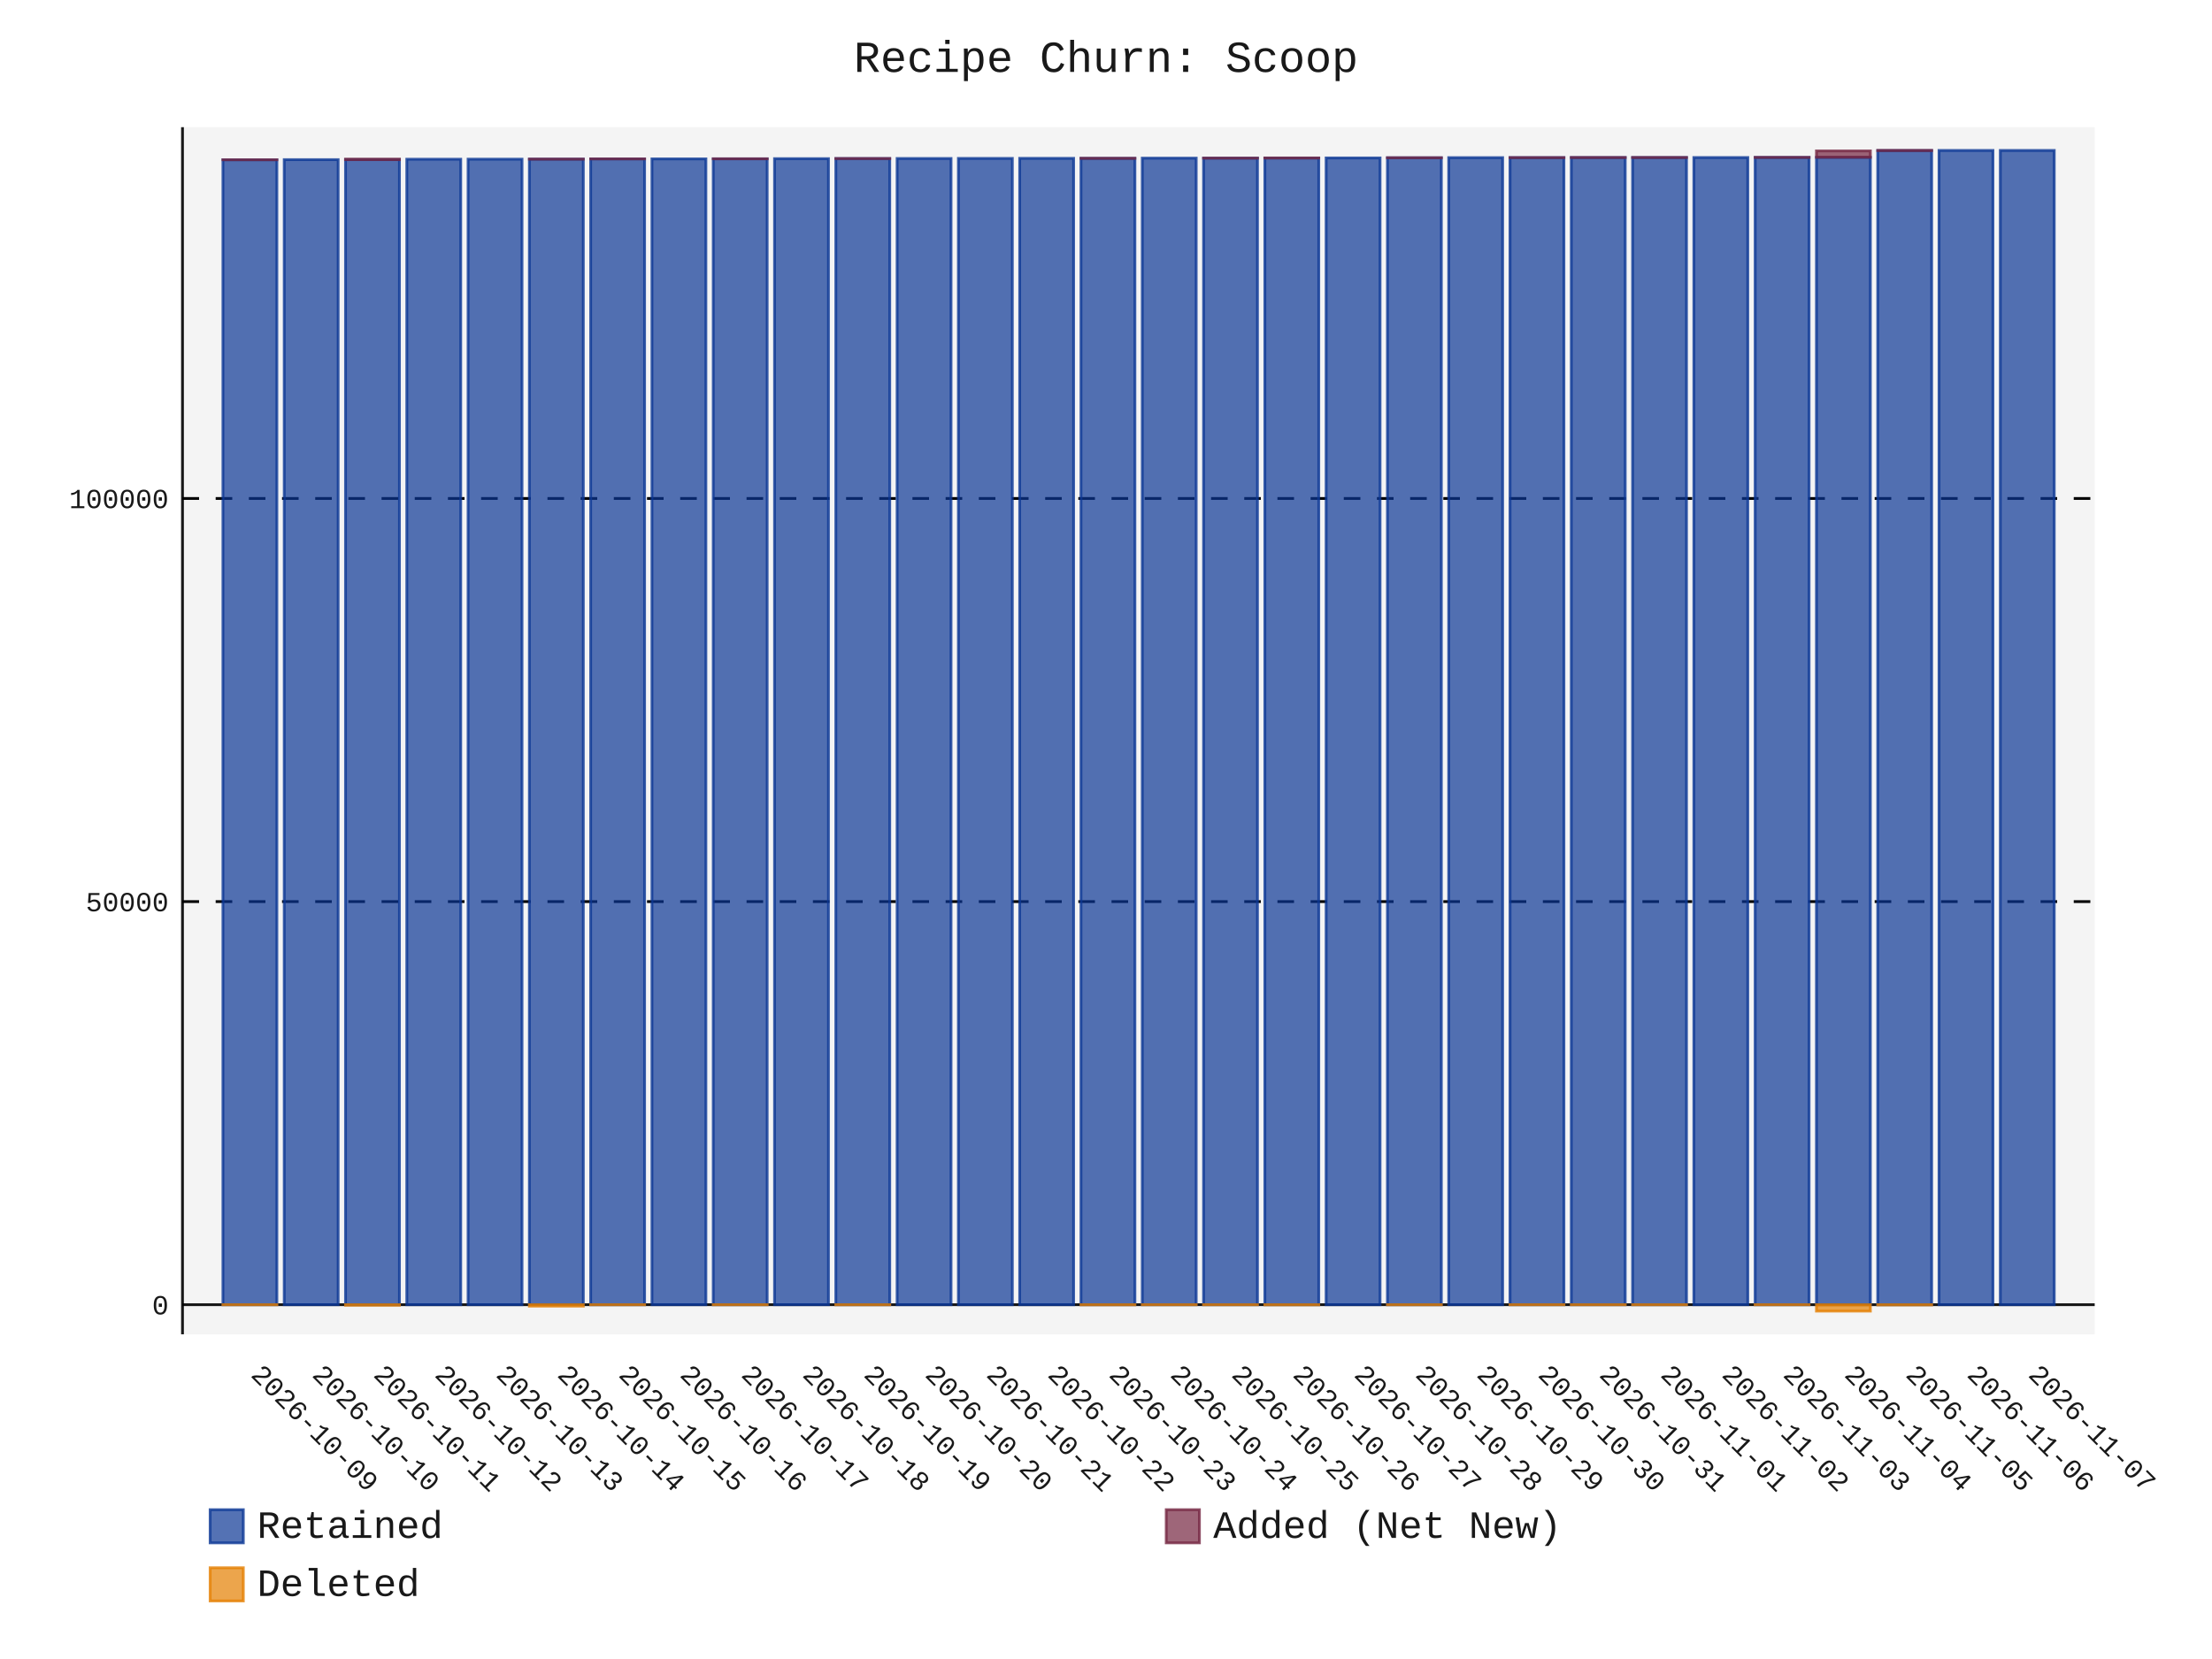
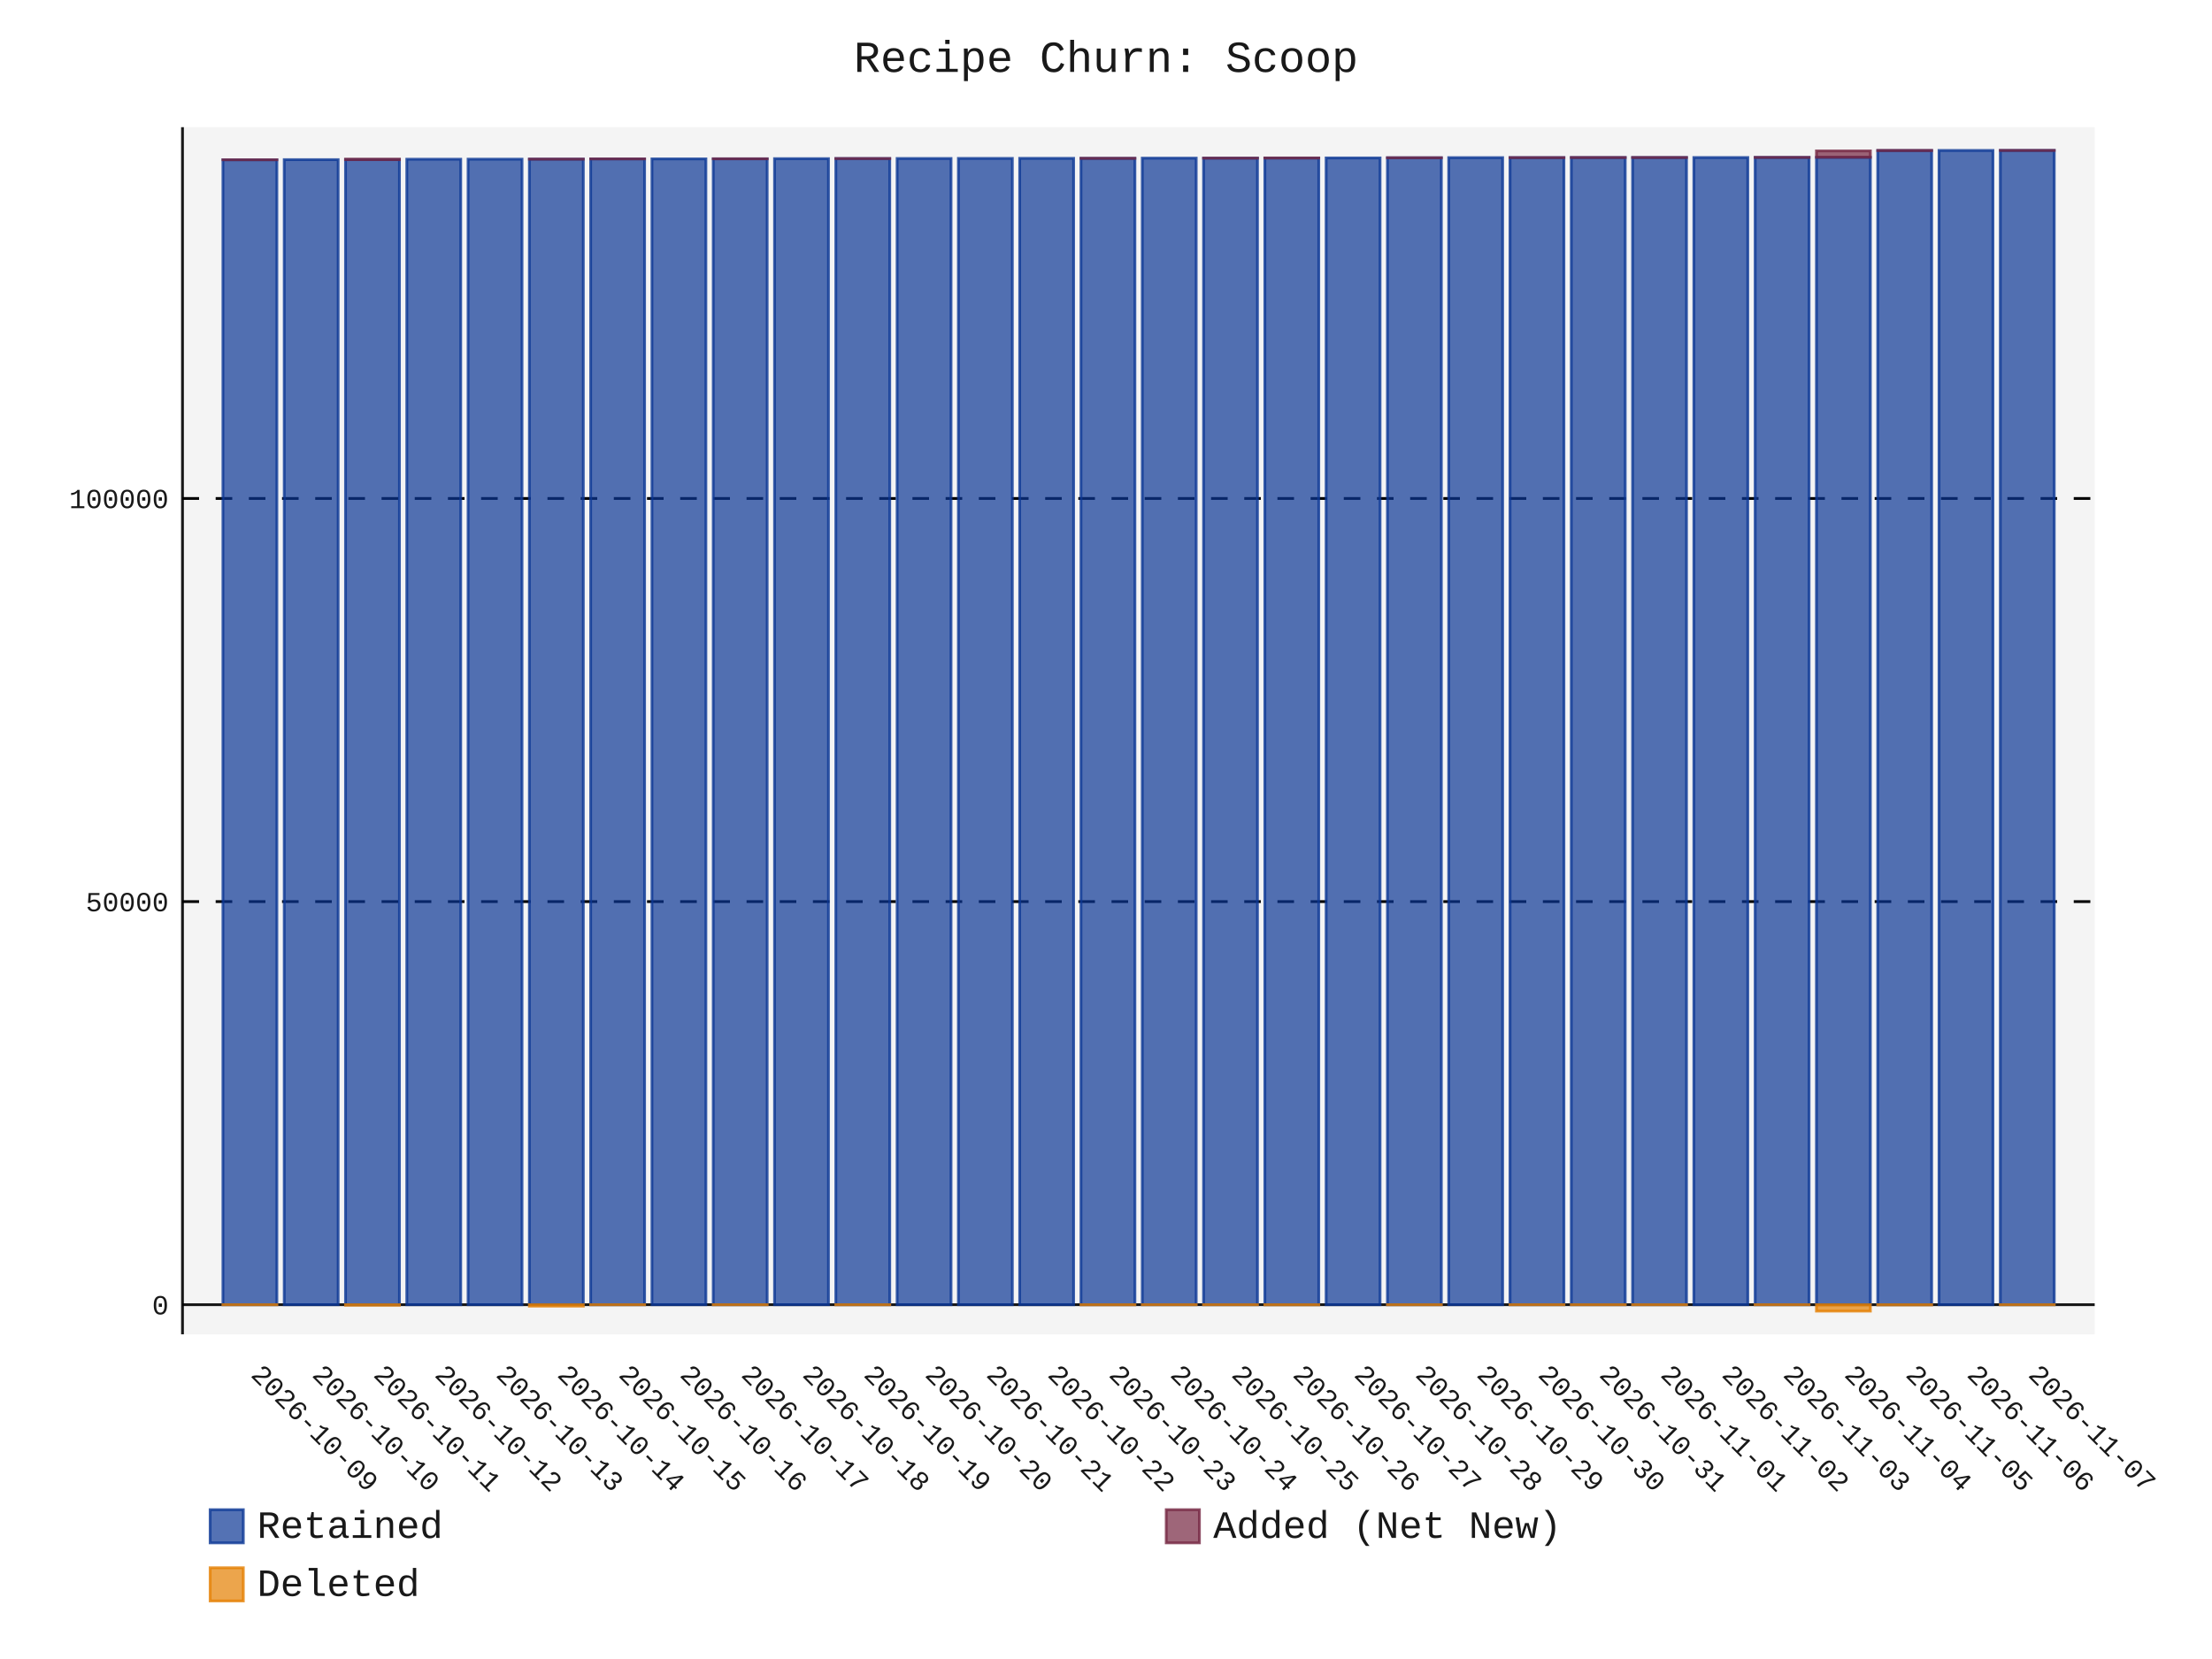
- <svg xmlns="http://www.w3.org/2000/svg" id="chart-2b1874c6-1654-4c47-9860-3a50a4cbe02b" class="pygal-chart" viewBox="0 0 800 600">
+ <svg xmlns="http://www.w3.org/2000/svg" id="chart-11f1c079-2c7d-47c4-82af-9ed6c84f9374" class="pygal-chart" viewBox="0 0 800 600">
  <defs>
-     <style type="text/css">#chart-2b1874c6-1654-4c47-9860-3a50a4cbe02b{-webkit-user-select:none;-webkit-font-smoothing:antialiased;font-family:Consolas,"Liberation Mono",Menlo,Courier,monospace}#chart-2b1874c6-1654-4c47-9860-3a50a4cbe02b .title{font-family:Consolas,"Liberation Mono",Menlo,Courier,monospace;font-size:16px}#chart-2b1874c6-1654-4c47-9860-3a50a4cbe02b .legends .legend text{font-family:Consolas,"Liberation Mono",Menlo,Courier,monospace;font-size:14px}#chart-2b1874c6-1654-4c47-9860-3a50a4cbe02b .axis text{font-family:Consolas,"Liberation Mono",Menlo,Courier,monospace;font-size:10px}#chart-2b1874c6-1654-4c47-9860-3a50a4cbe02b .axis text.major{font-family:Consolas,"Liberation Mono",Menlo,Courier,monospace;font-size:10px}#chart-2b1874c6-1654-4c47-9860-3a50a4cbe02b .text-overlay text.value{font-family:Consolas,"Liberation Mono",Menlo,Courier,monospace;font-size:16px}#chart-2b1874c6-1654-4c47-9860-3a50a4cbe02b .text-overlay text.label{font-family:Consolas,"Liberation Mono",Menlo,Courier,monospace;font-size:10px}#chart-2b1874c6-1654-4c47-9860-3a50a4cbe02b .tooltip{font-family:Consolas,"Liberation Mono",Menlo,Courier,monospace;font-size:14px}#chart-2b1874c6-1654-4c47-9860-3a50a4cbe02b text.no_data{font-family:Consolas,"Liberation Mono",Menlo,Courier,monospace;font-size:64px}
- #chart-2b1874c6-1654-4c47-9860-3a50a4cbe02b{background-color:transparent}#chart-2b1874c6-1654-4c47-9860-3a50a4cbe02b path,#chart-2b1874c6-1654-4c47-9860-3a50a4cbe02b line,#chart-2b1874c6-1654-4c47-9860-3a50a4cbe02b rect,#chart-2b1874c6-1654-4c47-9860-3a50a4cbe02b circle{-webkit-transition:150ms;-moz-transition:150ms;transition:150ms}#chart-2b1874c6-1654-4c47-9860-3a50a4cbe02b .graph &gt; .background{fill:transparent}#chart-2b1874c6-1654-4c47-9860-3a50a4cbe02b .plot &gt; .background{fill:rgba(240,240,240,0.7)}#chart-2b1874c6-1654-4c47-9860-3a50a4cbe02b .graph{fill:rgba(0,0,0,0.9)}#chart-2b1874c6-1654-4c47-9860-3a50a4cbe02b text.no_data{fill:rgba(0,0,0,0.9)}#chart-2b1874c6-1654-4c47-9860-3a50a4cbe02b .title{fill:rgba(0,0,0,0.9)}#chart-2b1874c6-1654-4c47-9860-3a50a4cbe02b .legends .legend text{fill:rgba(0,0,0,0.9)}#chart-2b1874c6-1654-4c47-9860-3a50a4cbe02b .legends .legend:hover text{fill:rgba(0,0,0,0.9)}#chart-2b1874c6-1654-4c47-9860-3a50a4cbe02b .axis .line{stroke:rgba(0,0,0,0.9)}#chart-2b1874c6-1654-4c47-9860-3a50a4cbe02b .axis .guide.line{stroke:rgba(0,0,0,0.5)}#chart-2b1874c6-1654-4c47-9860-3a50a4cbe02b .axis .major.line{stroke:rgba(0,0,0,0.9)}#chart-2b1874c6-1654-4c47-9860-3a50a4cbe02b .axis text.major{fill:rgba(0,0,0,0.9)}#chart-2b1874c6-1654-4c47-9860-3a50a4cbe02b .axis.y .guides:hover .guide.line,#chart-2b1874c6-1654-4c47-9860-3a50a4cbe02b .line-graph .axis.x .guides:hover .guide.line,#chart-2b1874c6-1654-4c47-9860-3a50a4cbe02b .stackedline-graph .axis.x .guides:hover .guide.line,#chart-2b1874c6-1654-4c47-9860-3a50a4cbe02b .xy-graph .axis.x .guides:hover .guide.line{stroke:rgba(0,0,0,0.9)}#chart-2b1874c6-1654-4c47-9860-3a50a4cbe02b .axis .guides:hover text{fill:rgba(0,0,0,0.9)}#chart-2b1874c6-1654-4c47-9860-3a50a4cbe02b .reactive{fill-opacity:.7;stroke-opacity:.8;stroke-width:1}#chart-2b1874c6-1654-4c47-9860-3a50a4cbe02b .ci{stroke:rgba(0,0,0,0.9)}#chart-2b1874c6-1654-4c47-9860-3a50a4cbe02b .reactive.active,#chart-2b1874c6-1654-4c47-9860-3a50a4cbe02b .active .reactive{fill-opacity:.8;stroke-opacity:.9;stroke-width:4}#chart-2b1874c6-1654-4c47-9860-3a50a4cbe02b .ci .reactive.active{stroke-width:1.5}#chart-2b1874c6-1654-4c47-9860-3a50a4cbe02b .series text{fill:rgba(0,0,0,0.9)}#chart-2b1874c6-1654-4c47-9860-3a50a4cbe02b .tooltip rect{fill:rgba(240,240,240,0.7);stroke:rgba(0,0,0,0.9);-webkit-transition:opacity 150ms;-moz-transition:opacity 150ms;transition:opacity 150ms}#chart-2b1874c6-1654-4c47-9860-3a50a4cbe02b .tooltip .label{fill:rgba(0,0,0,0.9)}#chart-2b1874c6-1654-4c47-9860-3a50a4cbe02b .tooltip .label{fill:rgba(0,0,0,0.9)}#chart-2b1874c6-1654-4c47-9860-3a50a4cbe02b .tooltip .legend{font-size:.8em;fill:rgba(0,0,0,0.5)}#chart-2b1874c6-1654-4c47-9860-3a50a4cbe02b .tooltip .x_label{font-size:.6em;fill:rgba(0,0,0,0.9)}#chart-2b1874c6-1654-4c47-9860-3a50a4cbe02b .tooltip .xlink{font-size:.5em;text-decoration:underline}#chart-2b1874c6-1654-4c47-9860-3a50a4cbe02b .tooltip .value{font-size:1.5em}#chart-2b1874c6-1654-4c47-9860-3a50a4cbe02b .bound{font-size:.5em}#chart-2b1874c6-1654-4c47-9860-3a50a4cbe02b .max-value{font-size:.75em;fill:rgba(0,0,0,0.5)}#chart-2b1874c6-1654-4c47-9860-3a50a4cbe02b .map-element{fill:rgba(240,240,240,0.7);stroke:rgba(0,0,0,0.5) !important}#chart-2b1874c6-1654-4c47-9860-3a50a4cbe02b .map-element .reactive{fill-opacity:inherit;stroke-opacity:inherit}#chart-2b1874c6-1654-4c47-9860-3a50a4cbe02b .color-0,#chart-2b1874c6-1654-4c47-9860-3a50a4cbe02b .color-0 a:visited{stroke:rgb(12,55,149);fill:rgb(12,55,149)}#chart-2b1874c6-1654-4c47-9860-3a50a4cbe02b .color-1,#chart-2b1874c6-1654-4c47-9860-3a50a4cbe02b .color-1 a:visited{stroke:rgb(117,38,65);fill:rgb(117,38,65)}#chart-2b1874c6-1654-4c47-9860-3a50a4cbe02b .color-2,#chart-2b1874c6-1654-4c47-9860-3a50a4cbe02b .color-2 a:visited{stroke:rgb(228,127,0);fill:rgb(228,127,0)}#chart-2b1874c6-1654-4c47-9860-3a50a4cbe02b .text-overlay .color-0 text{fill:black}#chart-2b1874c6-1654-4c47-9860-3a50a4cbe02b .text-overlay .color-1 text{fill:black}#chart-2b1874c6-1654-4c47-9860-3a50a4cbe02b .text-overlay .color-2 text{fill:black}
- #chart-2b1874c6-1654-4c47-9860-3a50a4cbe02b text.no_data{text-anchor:middle}#chart-2b1874c6-1654-4c47-9860-3a50a4cbe02b .guide.line{fill:none}#chart-2b1874c6-1654-4c47-9860-3a50a4cbe02b .centered{text-anchor:middle}#chart-2b1874c6-1654-4c47-9860-3a50a4cbe02b .title{text-anchor:middle}#chart-2b1874c6-1654-4c47-9860-3a50a4cbe02b .legends .legend text{fill-opacity:1}#chart-2b1874c6-1654-4c47-9860-3a50a4cbe02b .axis.x text{text-anchor:middle}#chart-2b1874c6-1654-4c47-9860-3a50a4cbe02b .axis.x:not(.web) text[transform]{text-anchor:start}#chart-2b1874c6-1654-4c47-9860-3a50a4cbe02b .axis.x:not(.web) text[transform].backwards{text-anchor:end}#chart-2b1874c6-1654-4c47-9860-3a50a4cbe02b .axis.y text{text-anchor:end}#chart-2b1874c6-1654-4c47-9860-3a50a4cbe02b .axis.y text[transform].backwards{text-anchor:start}#chart-2b1874c6-1654-4c47-9860-3a50a4cbe02b .axis.y2 text{text-anchor:start}#chart-2b1874c6-1654-4c47-9860-3a50a4cbe02b .axis.y2 text[transform].backwards{text-anchor:end}#chart-2b1874c6-1654-4c47-9860-3a50a4cbe02b .axis .guide.line{stroke-dasharray:4,4;stroke:black}#chart-2b1874c6-1654-4c47-9860-3a50a4cbe02b .axis .major.guide.line{stroke-dasharray:6,6;stroke:black}#chart-2b1874c6-1654-4c47-9860-3a50a4cbe02b .horizontal .axis.y .guide.line,#chart-2b1874c6-1654-4c47-9860-3a50a4cbe02b .horizontal .axis.y2 .guide.line,#chart-2b1874c6-1654-4c47-9860-3a50a4cbe02b .vertical .axis.x .guide.line{opacity:0}#chart-2b1874c6-1654-4c47-9860-3a50a4cbe02b .horizontal .axis.always_show .guide.line,#chart-2b1874c6-1654-4c47-9860-3a50a4cbe02b .vertical .axis.always_show .guide.line{opacity:1 !important}#chart-2b1874c6-1654-4c47-9860-3a50a4cbe02b .axis.y .guides:hover .guide.line,#chart-2b1874c6-1654-4c47-9860-3a50a4cbe02b .axis.y2 .guides:hover .guide.line,#chart-2b1874c6-1654-4c47-9860-3a50a4cbe02b .axis.x .guides:hover .guide.line{opacity:1}#chart-2b1874c6-1654-4c47-9860-3a50a4cbe02b .axis .guides:hover text{opacity:1}#chart-2b1874c6-1654-4c47-9860-3a50a4cbe02b .nofill{fill:none}#chart-2b1874c6-1654-4c47-9860-3a50a4cbe02b .subtle-fill{fill-opacity:.2}#chart-2b1874c6-1654-4c47-9860-3a50a4cbe02b .dot{stroke-width:1px;fill-opacity:1;stroke-opacity:1}#chart-2b1874c6-1654-4c47-9860-3a50a4cbe02b .dot.active{stroke-width:5px}#chart-2b1874c6-1654-4c47-9860-3a50a4cbe02b .dot.negative{fill:transparent}#chart-2b1874c6-1654-4c47-9860-3a50a4cbe02b text,#chart-2b1874c6-1654-4c47-9860-3a50a4cbe02b tspan{stroke:none !important}#chart-2b1874c6-1654-4c47-9860-3a50a4cbe02b .series text.active{opacity:1}#chart-2b1874c6-1654-4c47-9860-3a50a4cbe02b .tooltip rect{fill-opacity:.95;stroke-width:.5}#chart-2b1874c6-1654-4c47-9860-3a50a4cbe02b .tooltip text{fill-opacity:1}#chart-2b1874c6-1654-4c47-9860-3a50a4cbe02b .showable{visibility:hidden}#chart-2b1874c6-1654-4c47-9860-3a50a4cbe02b .showable.shown{visibility:visible}#chart-2b1874c6-1654-4c47-9860-3a50a4cbe02b .gauge-background{fill:rgba(229,229,229,1);stroke:none}#chart-2b1874c6-1654-4c47-9860-3a50a4cbe02b .bg-lines{stroke:transparent;stroke-width:2px}</style>
+     <style type="text/css">#chart-11f1c079-2c7d-47c4-82af-9ed6c84f9374{-webkit-user-select:none;-webkit-font-smoothing:antialiased;font-family:Consolas,"Liberation Mono",Menlo,Courier,monospace}#chart-11f1c079-2c7d-47c4-82af-9ed6c84f9374 .title{font-family:Consolas,"Liberation Mono",Menlo,Courier,monospace;font-size:16px}#chart-11f1c079-2c7d-47c4-82af-9ed6c84f9374 .legends .legend text{font-family:Consolas,"Liberation Mono",Menlo,Courier,monospace;font-size:14px}#chart-11f1c079-2c7d-47c4-82af-9ed6c84f9374 .axis text{font-family:Consolas,"Liberation Mono",Menlo,Courier,monospace;font-size:10px}#chart-11f1c079-2c7d-47c4-82af-9ed6c84f9374 .axis text.major{font-family:Consolas,"Liberation Mono",Menlo,Courier,monospace;font-size:10px}#chart-11f1c079-2c7d-47c4-82af-9ed6c84f9374 .text-overlay text.value{font-family:Consolas,"Liberation Mono",Menlo,Courier,monospace;font-size:16px}#chart-11f1c079-2c7d-47c4-82af-9ed6c84f9374 .text-overlay text.label{font-family:Consolas,"Liberation Mono",Menlo,Courier,monospace;font-size:10px}#chart-11f1c079-2c7d-47c4-82af-9ed6c84f9374 .tooltip{font-family:Consolas,"Liberation Mono",Menlo,Courier,monospace;font-size:14px}#chart-11f1c079-2c7d-47c4-82af-9ed6c84f9374 text.no_data{font-family:Consolas,"Liberation Mono",Menlo,Courier,monospace;font-size:64px}
+ #chart-11f1c079-2c7d-47c4-82af-9ed6c84f9374{background-color:transparent}#chart-11f1c079-2c7d-47c4-82af-9ed6c84f9374 path,#chart-11f1c079-2c7d-47c4-82af-9ed6c84f9374 line,#chart-11f1c079-2c7d-47c4-82af-9ed6c84f9374 rect,#chart-11f1c079-2c7d-47c4-82af-9ed6c84f9374 circle{-webkit-transition:150ms;-moz-transition:150ms;transition:150ms}#chart-11f1c079-2c7d-47c4-82af-9ed6c84f9374 .graph &gt; .background{fill:transparent}#chart-11f1c079-2c7d-47c4-82af-9ed6c84f9374 .plot &gt; .background{fill:rgba(240,240,240,0.7)}#chart-11f1c079-2c7d-47c4-82af-9ed6c84f9374 .graph{fill:rgba(0,0,0,0.9)}#chart-11f1c079-2c7d-47c4-82af-9ed6c84f9374 text.no_data{fill:rgba(0,0,0,0.9)}#chart-11f1c079-2c7d-47c4-82af-9ed6c84f9374 .title{fill:rgba(0,0,0,0.9)}#chart-11f1c079-2c7d-47c4-82af-9ed6c84f9374 .legends .legend text{fill:rgba(0,0,0,0.9)}#chart-11f1c079-2c7d-47c4-82af-9ed6c84f9374 .legends .legend:hover text{fill:rgba(0,0,0,0.9)}#chart-11f1c079-2c7d-47c4-82af-9ed6c84f9374 .axis .line{stroke:rgba(0,0,0,0.9)}#chart-11f1c079-2c7d-47c4-82af-9ed6c84f9374 .axis .guide.line{stroke:rgba(0,0,0,0.5)}#chart-11f1c079-2c7d-47c4-82af-9ed6c84f9374 .axis .major.line{stroke:rgba(0,0,0,0.9)}#chart-11f1c079-2c7d-47c4-82af-9ed6c84f9374 .axis text.major{fill:rgba(0,0,0,0.9)}#chart-11f1c079-2c7d-47c4-82af-9ed6c84f9374 .axis.y .guides:hover .guide.line,#chart-11f1c079-2c7d-47c4-82af-9ed6c84f9374 .line-graph .axis.x .guides:hover .guide.line,#chart-11f1c079-2c7d-47c4-82af-9ed6c84f9374 .stackedline-graph .axis.x .guides:hover .guide.line,#chart-11f1c079-2c7d-47c4-82af-9ed6c84f9374 .xy-graph .axis.x .guides:hover .guide.line{stroke:rgba(0,0,0,0.9)}#chart-11f1c079-2c7d-47c4-82af-9ed6c84f9374 .axis .guides:hover text{fill:rgba(0,0,0,0.9)}#chart-11f1c079-2c7d-47c4-82af-9ed6c84f9374 .reactive{fill-opacity:.7;stroke-opacity:.8;stroke-width:1}#chart-11f1c079-2c7d-47c4-82af-9ed6c84f9374 .ci{stroke:rgba(0,0,0,0.9)}#chart-11f1c079-2c7d-47c4-82af-9ed6c84f9374 .reactive.active,#chart-11f1c079-2c7d-47c4-82af-9ed6c84f9374 .active .reactive{fill-opacity:.8;stroke-opacity:.9;stroke-width:4}#chart-11f1c079-2c7d-47c4-82af-9ed6c84f9374 .ci .reactive.active{stroke-width:1.5}#chart-11f1c079-2c7d-47c4-82af-9ed6c84f9374 .series text{fill:rgba(0,0,0,0.9)}#chart-11f1c079-2c7d-47c4-82af-9ed6c84f9374 .tooltip rect{fill:rgba(240,240,240,0.7);stroke:rgba(0,0,0,0.9);-webkit-transition:opacity 150ms;-moz-transition:opacity 150ms;transition:opacity 150ms}#chart-11f1c079-2c7d-47c4-82af-9ed6c84f9374 .tooltip .label{fill:rgba(0,0,0,0.9)}#chart-11f1c079-2c7d-47c4-82af-9ed6c84f9374 .tooltip .label{fill:rgba(0,0,0,0.9)}#chart-11f1c079-2c7d-47c4-82af-9ed6c84f9374 .tooltip .legend{font-size:.8em;fill:rgba(0,0,0,0.5)}#chart-11f1c079-2c7d-47c4-82af-9ed6c84f9374 .tooltip .x_label{font-size:.6em;fill:rgba(0,0,0,0.9)}#chart-11f1c079-2c7d-47c4-82af-9ed6c84f9374 .tooltip .xlink{font-size:.5em;text-decoration:underline}#chart-11f1c079-2c7d-47c4-82af-9ed6c84f9374 .tooltip .value{font-size:1.5em}#chart-11f1c079-2c7d-47c4-82af-9ed6c84f9374 .bound{font-size:.5em}#chart-11f1c079-2c7d-47c4-82af-9ed6c84f9374 .max-value{font-size:.75em;fill:rgba(0,0,0,0.5)}#chart-11f1c079-2c7d-47c4-82af-9ed6c84f9374 .map-element{fill:rgba(240,240,240,0.7);stroke:rgba(0,0,0,0.5) !important}#chart-11f1c079-2c7d-47c4-82af-9ed6c84f9374 .map-element .reactive{fill-opacity:inherit;stroke-opacity:inherit}#chart-11f1c079-2c7d-47c4-82af-9ed6c84f9374 .color-0,#chart-11f1c079-2c7d-47c4-82af-9ed6c84f9374 .color-0 a:visited{stroke:rgb(12,55,149);fill:rgb(12,55,149)}#chart-11f1c079-2c7d-47c4-82af-9ed6c84f9374 .color-1,#chart-11f1c079-2c7d-47c4-82af-9ed6c84f9374 .color-1 a:visited{stroke:rgb(117,38,65);fill:rgb(117,38,65)}#chart-11f1c079-2c7d-47c4-82af-9ed6c84f9374 .color-2,#chart-11f1c079-2c7d-47c4-82af-9ed6c84f9374 .color-2 a:visited{stroke:rgb(228,127,0);fill:rgb(228,127,0)}#chart-11f1c079-2c7d-47c4-82af-9ed6c84f9374 .text-overlay .color-0 text{fill:black}#chart-11f1c079-2c7d-47c4-82af-9ed6c84f9374 .text-overlay .color-1 text{fill:black}#chart-11f1c079-2c7d-47c4-82af-9ed6c84f9374 .text-overlay .color-2 text{fill:black}
+ #chart-11f1c079-2c7d-47c4-82af-9ed6c84f9374 text.no_data{text-anchor:middle}#chart-11f1c079-2c7d-47c4-82af-9ed6c84f9374 .guide.line{fill:none}#chart-11f1c079-2c7d-47c4-82af-9ed6c84f9374 .centered{text-anchor:middle}#chart-11f1c079-2c7d-47c4-82af-9ed6c84f9374 .title{text-anchor:middle}#chart-11f1c079-2c7d-47c4-82af-9ed6c84f9374 .legends .legend text{fill-opacity:1}#chart-11f1c079-2c7d-47c4-82af-9ed6c84f9374 .axis.x text{text-anchor:middle}#chart-11f1c079-2c7d-47c4-82af-9ed6c84f9374 .axis.x:not(.web) text[transform]{text-anchor:start}#chart-11f1c079-2c7d-47c4-82af-9ed6c84f9374 .axis.x:not(.web) text[transform].backwards{text-anchor:end}#chart-11f1c079-2c7d-47c4-82af-9ed6c84f9374 .axis.y text{text-anchor:end}#chart-11f1c079-2c7d-47c4-82af-9ed6c84f9374 .axis.y text[transform].backwards{text-anchor:start}#chart-11f1c079-2c7d-47c4-82af-9ed6c84f9374 .axis.y2 text{text-anchor:start}#chart-11f1c079-2c7d-47c4-82af-9ed6c84f9374 .axis.y2 text[transform].backwards{text-anchor:end}#chart-11f1c079-2c7d-47c4-82af-9ed6c84f9374 .axis .guide.line{stroke-dasharray:4,4;stroke:black}#chart-11f1c079-2c7d-47c4-82af-9ed6c84f9374 .axis .major.guide.line{stroke-dasharray:6,6;stroke:black}#chart-11f1c079-2c7d-47c4-82af-9ed6c84f9374 .horizontal .axis.y .guide.line,#chart-11f1c079-2c7d-47c4-82af-9ed6c84f9374 .horizontal .axis.y2 .guide.line,#chart-11f1c079-2c7d-47c4-82af-9ed6c84f9374 .vertical .axis.x .guide.line{opacity:0}#chart-11f1c079-2c7d-47c4-82af-9ed6c84f9374 .horizontal .axis.always_show .guide.line,#chart-11f1c079-2c7d-47c4-82af-9ed6c84f9374 .vertical .axis.always_show .guide.line{opacity:1 !important}#chart-11f1c079-2c7d-47c4-82af-9ed6c84f9374 .axis.y .guides:hover .guide.line,#chart-11f1c079-2c7d-47c4-82af-9ed6c84f9374 .axis.y2 .guides:hover .guide.line,#chart-11f1c079-2c7d-47c4-82af-9ed6c84f9374 .axis.x .guides:hover .guide.line{opacity:1}#chart-11f1c079-2c7d-47c4-82af-9ed6c84f9374 .axis .guides:hover text{opacity:1}#chart-11f1c079-2c7d-47c4-82af-9ed6c84f9374 .nofill{fill:none}#chart-11f1c079-2c7d-47c4-82af-9ed6c84f9374 .subtle-fill{fill-opacity:.2}#chart-11f1c079-2c7d-47c4-82af-9ed6c84f9374 .dot{stroke-width:1px;fill-opacity:1;stroke-opacity:1}#chart-11f1c079-2c7d-47c4-82af-9ed6c84f9374 .dot.active{stroke-width:5px}#chart-11f1c079-2c7d-47c4-82af-9ed6c84f9374 .dot.negative{fill:transparent}#chart-11f1c079-2c7d-47c4-82af-9ed6c84f9374 text,#chart-11f1c079-2c7d-47c4-82af-9ed6c84f9374 tspan{stroke:none !important}#chart-11f1c079-2c7d-47c4-82af-9ed6c84f9374 .series text.active{opacity:1}#chart-11f1c079-2c7d-47c4-82af-9ed6c84f9374 .tooltip rect{fill-opacity:.95;stroke-width:.5}#chart-11f1c079-2c7d-47c4-82af-9ed6c84f9374 .tooltip text{fill-opacity:1}#chart-11f1c079-2c7d-47c4-82af-9ed6c84f9374 .showable{visibility:hidden}#chart-11f1c079-2c7d-47c4-82af-9ed6c84f9374 .showable.shown{visibility:visible}#chart-11f1c079-2c7d-47c4-82af-9ed6c84f9374 .gauge-background{fill:rgba(229,229,229,1);stroke:none}#chart-11f1c079-2c7d-47c4-82af-9ed6c84f9374 .bg-lines{stroke:transparent;stroke-width:2px}</style>
  </defs>
  <g class="graph stackedbar-graph vertical">
    <rect x="0" y="0" width="800" height="600" class="background" />
    <g transform="translate(66, 46)" class="plot">
      <rect x="0" y="0" width="691.574" height="436.574" class="background" />
      <g class="axis y always_show">
        <g class="guides">
          <path d="M0 425.863 h691.574" class="axis major line" />
          <text x="-5" y="429.363" class="major">0</text>
        </g>
        <g class="guides">
          <path d="M0 280.072 h691.574" class="major guide line" />
          <text x="-5" y="283.572" class="major">50000</text>
        </g>
        <g class="guides">
          <path d="M0 134.28 h691.574" class="major guide line" />
          <text x="-5" y="137.78" class="major">100000</text>
        </g>
      </g>
      <g class="axis x">
        <path d="M0 0 v436.574" class="line" />
        <g class="guides">
          <path d="M24.382 0 v436.574" class="guide line" />
          <text x="24.382" y="451.574" class="" transform="rotate(45 24.3824 451.5736)">2026-10-09</text>
        </g>
        <g class="guides">
          <path d="M46.548 0 v436.574" class="guide line" />
          <text x="46.548" y="451.574" class="" transform="rotate(45 46.54822 451.5736)">2026-10-10</text>
        </g>
        <g class="guides">
          <path d="M68.714 0 v436.574" class="guide line" />
          <text x="68.714" y="451.574" class="" transform="rotate(45 68.71404 451.5736)">2026-10-11</text>
        </g>
        <g class="guides">
          <path d="M90.88 0 v436.574" class="guide line" />
          <text x="90.88" y="451.574" class="" transform="rotate(45 90.87986 451.5736)">2026-10-12</text>
        </g>
        <g class="guides">
          <path d="M113.046 0 v436.574" class="guide line" />
          <text x="113.046" y="451.574" class="" transform="rotate(45 113.0457 451.5736)">2026-10-13</text>
        </g>
        <g class="guides">
          <path d="M135.212 0 v436.574" class="guide line" />
          <text x="135.212" y="451.574" class="" transform="rotate(45 135.2115 451.5736)">2026-10-14</text>
        </g>
        <g class="guides">
          <path d="M157.377 0 v436.574" class="guide line" />
          <text x="157.377" y="451.574" class="" transform="rotate(45 157.3773 451.5736)">2026-10-15</text>
        </g>
        <g class="guides">
          <path d="M179.543 0 v436.574" class="guide line" />
          <text x="179.543" y="451.574" class="" transform="rotate(45 179.5431 451.5736)">2026-10-16</text>
        </g>
        <g class="guides">
          <path d="M201.709 0 v436.574" class="guide line" />
          <text x="201.709" y="451.574" class="" transform="rotate(45 201.709 451.5736)">2026-10-17</text>
        </g>
        <g class="guides">
          <path d="M223.875 0 v436.574" class="guide line" />
          <text x="223.875" y="451.574" class="" transform="rotate(45 223.8748 451.5736)">2026-10-18</text>
        </g>
        <g class="guides">
          <path d="M246.041 0 v436.574" class="guide line" />
          <text x="246.041" y="451.574" class="" transform="rotate(45 246.0406 451.5736)">2026-10-19</text>
        </g>
        <g class="guides">
          <path d="M268.206 0 v436.574" class="guide line" />
          <text x="268.206" y="451.574" class="" transform="rotate(45 268.2064 451.5736)">2026-10-20</text>
        </g>
        <g class="guides">
          <path d="M290.372 0 v436.574" class="guide line" />
          <text x="290.372" y="451.574" class="" transform="rotate(45 290.3722 451.5736)">2026-10-21</text>
        </g>
        <g class="guides">
          <path d="M312.538 0 v436.574" class="guide line" />
          <text x="312.538" y="451.574" class="" transform="rotate(45 312.5381 451.5736)">2026-10-22</text>
        </g>
        <g class="guides">
          <path d="M334.704 0 v436.574" class="guide line" />
          <text x="334.704" y="451.574" class="" transform="rotate(45 334.7039 451.5736)">2026-10-23</text>
        </g>
        <g class="guides">
          <path d="M356.87 0 v436.574" class="guide line" />
          <text x="356.87" y="451.574" class="" transform="rotate(45 356.8697 451.5736)">2026-10-24</text>
        </g>
        <g class="guides">
          <path d="M379.036 0 v436.574" class="guide line" />
          <text x="379.036" y="451.574" class="" transform="rotate(45 379.0355 451.5736)">2026-10-25</text>
        </g>
        <g class="guides">
          <path d="M401.201 0 v436.574" class="guide line" />
          <text x="401.201" y="451.574" class="" transform="rotate(45 401.2013 451.5736)">2026-10-26</text>
        </g>
        <g class="guides">
          <path d="M423.367 0 v436.574" class="guide line" />
          <text x="423.367" y="451.574" class="" transform="rotate(45 423.3672 451.5736)">2026-10-27</text>
        </g>
        <g class="guides">
          <path d="M445.533 0 v436.574" class="guide line" />
          <text x="445.533" y="451.574" class="" transform="rotate(45 445.533 451.5736)">2026-10-28</text>
        </g>
        <g class="guides">
          <path d="M467.699 0 v436.574" class="guide line" />
          <text x="467.699" y="451.574" class="" transform="rotate(45 467.6988 451.5736)">2026-10-29</text>
        </g>
        <g class="guides">
          <path d="M489.865 0 v436.574" class="guide line" />
          <text x="489.865" y="451.574" class="" transform="rotate(45 489.8646 451.5736)">2026-10-30</text>
        </g>
        <g class="guides">
          <path d="M512.03 0 v436.574" class="guide line" />
          <text x="512.03" y="451.574" class="" transform="rotate(45 512.0304 451.5736)">2026-10-31</text>
        </g>
        <g class="guides">
          <path d="M534.196 0 v436.574" class="guide line" />
          <text x="534.196" y="451.574" class="" transform="rotate(45 534.1963 451.5736)">2026-11-01</text>
        </g>
        <g class="guides">
          <path d="M556.362 0 v436.574" class="guide line" />
          <text x="556.362" y="451.574" class="" transform="rotate(45 556.3621 451.5736)">2026-11-02</text>
        </g>
        <g class="guides">
          <path d="M578.528 0 v436.574" class="guide line" />
          <text x="578.528" y="451.574" class="" transform="rotate(45 578.5279 451.5736)">2026-11-03</text>
        </g>
        <g class="guides">
          <path d="M600.694 0 v436.574" class="guide line" />
          <text x="600.694" y="451.574" class="" transform="rotate(45 600.6937 451.5736)">2026-11-04</text>
        </g>
        <g class="guides">
          <path d="M622.86 0 v436.574" class="guide line" />
          <text x="622.86" y="451.574" class="" transform="rotate(45 622.8596 451.5736)">2026-11-05</text>
        </g>
        <g class="guides">
          <path d="M645.025 0 v436.574" class="guide line" />
          <text x="645.025" y="451.574" class="" transform="rotate(45 645.0254 451.5736)">2026-11-06</text>
        </g>
        <g class="guides">
          <path d="M667.191 0 v436.574" class="guide line" />
          <text x="667.191" y="451.574" class="" transform="rotate(45 667.1912 451.5736)">2026-11-07</text>
        </g>
      </g>
      <g class="series serie-0 color-0">
        <g class="bars">
          <g class="bar">
            <rect x="14.629" y="11.79" rx="0" ry="0" width="19.506" height="414.073" class="rect reactive tooltip-trigger" />
          </g>
          <g class="bar">
            <rect x="36.795" y="11.74" rx="0" ry="0" width="19.506" height="414.123" class="rect reactive tooltip-trigger" />
          </g>
          <g class="bar">
            <rect x="58.961" y="11.74" rx="0" ry="0" width="19.506" height="414.123" class="rect reactive tooltip-trigger" />
          </g>
          <g class="bar">
            <rect x="81.127" y="11.583" rx="0" ry="0" width="19.506" height="414.28" class="rect reactive tooltip-trigger" />
          </g>
          <g class="bar">
            <rect x="103.293" y="11.565" rx="0" ry="0" width="19.506" height="414.298" class="rect reactive tooltip-trigger" />
          </g>
          <g class="bar">
            <rect x="125.459" y="11.556" rx="0" ry="0" width="19.506" height="414.306" class="rect reactive tooltip-trigger" />
          </g>
          <g class="bar">
            <rect x="147.624" y="11.475" rx="0" ry="0" width="19.506" height="414.388" class="rect reactive tooltip-trigger" />
          </g>
          <g class="bar">
            <rect x="169.79" y="11.466" rx="0" ry="0" width="19.506" height="414.397" class="rect reactive tooltip-trigger" />
          </g>
          <g class="bar">
            <rect x="191.956" y="11.437" rx="0" ry="0" width="19.506" height="414.426" class="rect reactive tooltip-trigger" />
          </g>
          <g class="bar">
            <rect x="214.122" y="11.381" rx="0" ry="0" width="19.506" height="414.481" class="rect reactive tooltip-trigger" />
          </g>
          <g class="bar">
            <rect x="236.288" y="11.355" rx="0" ry="0" width="19.506" height="414.508" class="rect reactive tooltip-trigger" />
          </g>
          <g class="bar">
            <rect x="258.453" y="11.317" rx="0" ry="0" width="19.506" height="414.545" class="rect reactive tooltip-trigger" />
          </g>
          <g class="bar">
            <rect x="280.619" y="11.288" rx="0" ry="0" width="19.506" height="414.575" class="rect reactive tooltip-trigger" />
          </g>
          <g class="bar">
            <rect x="302.785" y="11.265" rx="0" ry="0" width="19.506" height="414.598" class="rect reactive tooltip-trigger" />
          </g>
          <g class="bar">
            <rect x="324.951" y="11.276" rx="0" ry="0" width="19.506" height="414.586" class="rect reactive tooltip-trigger" />
          </g>
          <g class="bar">
            <rect x="347.117" y="11.192" rx="0" ry="0" width="19.506" height="414.671" class="rect reactive tooltip-trigger" />
          </g>
          <g class="bar">
            <rect x="369.283" y="11.189" rx="0" ry="0" width="19.506" height="414.674" class="rect reactive tooltip-trigger" />
          </g>
          <g class="bar">
            <rect x="391.448" y="11.163" rx="0" ry="0" width="19.506" height="414.7" class="rect reactive tooltip-trigger" />
          </g>
          <g class="bar">
            <rect x="413.614" y="11.122" rx="0" ry="0" width="19.506" height="414.741" class="rect reactive tooltip-trigger" />
          </g>
          <g class="bar">
            <rect x="435.78" y="11.064" rx="0" ry="0" width="19.506" height="414.799" class="rect reactive tooltip-trigger" />
          </g>
          <g class="bar">
            <rect x="457.946" y="11.014" rx="0" ry="0" width="19.506" height="414.849" class="rect reactive tooltip-trigger" />
          </g>
          <g class="bar">
            <rect x="480.112" y="11.014" rx="0" ry="0" width="19.506" height="414.849" class="rect reactive tooltip-trigger" />
          </g>
          <g class="bar">
            <rect x="502.277" y="10.985" rx="0" ry="0" width="19.506" height="414.878" class="rect reactive tooltip-trigger" />
          </g>
          <g class="bar">
            <rect x="524.443" y="10.976" rx="0" ry="0" width="19.506" height="414.887" class="rect reactive tooltip-trigger" />
          </g>
          <g class="bar">
            <rect x="546.609" y="10.97" rx="0" ry="0" width="19.506" height="414.892" class="rect reactive tooltip-trigger" />
          </g>
          <g class="bar">
            <rect x="568.775" y="10.941" rx="0" ry="0" width="19.506" height="414.922" class="rect reactive tooltip-trigger" />
          </g>
          <g class="bar">
            <rect x="590.941" y="10.892" rx="0" ry="0" width="19.506" height="414.971" class="rect reactive tooltip-trigger" />
          </g>
          <g class="bar">
            <rect x="613.107" y="8.466" rx="0" ry="0" width="19.506" height="417.397" class="rect reactive tooltip-trigger" />
          </g>
          <g class="bar">
            <rect x="635.272" y="8.41" rx="0" ry="0" width="19.506" height="417.453" class="rect reactive tooltip-trigger" />
          </g>
          <g class="bar">
            <rect x="657.438" y="8.41" rx="0" ry="0" width="19.506" height="417.453" class="rect reactive tooltip-trigger" />
          </g>
        </g>
      </g>
      <g class="series serie-1 color-1">
        <g class="bars">
          <g class="bar">
            <rect x="14.629" y="11.784" rx="0" ry="0" width="19.506" height="0.006" class="rect reactive tooltip-trigger" />
          </g>
          <g class="bar">
            <rect x="36.795" y="11.74" rx="0" ry="0" width="19.506" height="0.0" class="rect reactive tooltip-trigger" />
          </g>
          <g class="bar">
            <rect x="58.961" y="11.548" rx="0" ry="0" width="19.506" height="0.192" class="rect reactive tooltip-trigger" />
          </g>
          <g class="bar">
            <rect x="81.127" y="11.583" rx="0" ry="0" width="19.506" height="0.0" class="rect reactive tooltip-trigger" />
          </g>
          <g class="bar">
            <rect x="103.293" y="11.565" rx="0" ry="0" width="19.506" height="0.0" class="rect reactive tooltip-trigger" />
          </g>
          <g class="bar">
            <rect x="125.459" y="11.545" rx="0" ry="0" width="19.506" height="0.012" class="rect reactive tooltip-trigger" />
          </g>
          <g class="bar">
            <rect x="147.624" y="11.469" rx="0" ry="0" width="19.506" height="0.006" class="rect reactive tooltip-trigger" />
          </g>
          <g class="bar">
            <rect x="169.79" y="11.466" rx="0" ry="0" width="19.506" height="0.0" class="rect reactive tooltip-trigger" />
          </g>
          <g class="bar">
            <rect x="191.956" y="11.431" rx="0" ry="0" width="19.506" height="0.006" class="rect reactive tooltip-trigger" />
          </g>
          <g class="bar">
            <rect x="214.122" y="11.381" rx="0" ry="0" width="19.506" height="0.0" class="rect reactive tooltip-trigger" />
          </g>
          <g class="bar">
            <rect x="236.288" y="11.341" rx="0" ry="0" width="19.506" height="0.015" class="rect reactive tooltip-trigger" />
          </g>
          <g class="bar">
            <rect x="258.453" y="11.317" rx="0" ry="0" width="19.506" height="0.0" class="rect reactive tooltip-trigger" />
          </g>
          <g class="bar">
            <rect x="280.619" y="11.288" rx="0" ry="0" width="19.506" height="0.0" class="rect reactive tooltip-trigger" />
          </g>
          <g class="bar">
            <rect x="302.785" y="11.265" rx="0" ry="0" width="19.506" height="0.0" class="rect reactive tooltip-trigger" />
          </g>
          <g class="bar">
            <rect x="324.951" y="11.247" rx="0" ry="0" width="19.506" height="0.029" class="rect reactive tooltip-trigger" />
          </g>
          <g class="bar">
            <rect x="347.117" y="11.192" rx="0" ry="0" width="19.506" height="0.0" class="rect reactive tooltip-trigger" />
          </g>
          <g class="bar">
            <rect x="369.283" y="11.186" rx="0" ry="0" width="19.506" height="0.003" class="rect reactive tooltip-trigger" />
          </g>
          <g class="bar">
            <rect x="391.448" y="11.122" rx="0" ry="0" width="19.506" height="0.041" class="rect reactive tooltip-trigger" />
          </g>
          <g class="bar">
            <rect x="413.614" y="11.122" rx="0" ry="0" width="19.506" height="0.0" class="rect reactive tooltip-trigger" />
          </g>
          <g class="bar">
            <rect x="435.78" y="11.049" rx="0" ry="0" width="19.506" height="0.015" class="rect reactive tooltip-trigger" />
          </g>
          <g class="bar">
            <rect x="457.946" y="11.014" rx="0" ry="0" width="19.506" height="0.0" class="rect reactive tooltip-trigger" />
          </g>
          <g class="bar">
            <rect x="480.112" y="11.011" rx="0" ry="0" width="19.506" height="0.003" class="rect reactive tooltip-trigger" />
          </g>
          <g class="bar">
            <rect x="502.277" y="10.979" rx="0" ry="0" width="19.506" height="0.006" class="rect reactive tooltip-trigger" />
          </g>
          <g class="bar">
            <rect x="524.443" y="10.97" rx="0" ry="0" width="19.506" height="0.006" class="rect reactive tooltip-trigger" />
          </g>
          <g class="bar">
            <rect x="546.609" y="10.97" rx="0" ry="0" width="19.506" height="0.0" class="rect reactive tooltip-trigger" />
          </g>
          <g class="bar">
            <rect x="568.775" y="10.938" rx="0" ry="0" width="19.506" height="0.003" class="rect reactive tooltip-trigger" />
          </g>
          <g class="bar">
            <rect x="590.941" y="8.576" rx="0" ry="0" width="19.506" height="2.315" class="rect reactive tooltip-trigger" />
          </g>
          <g class="bar">
            <rect x="613.107" y="8.396" rx="0" ry="0" width="19.506" height="0.07" class="rect reactive tooltip-trigger" />
          </g>
          <g class="bar">
            <rect x="635.272" y="8.41" rx="0" ry="0" width="19.506" height="0.0" class="rect reactive tooltip-trigger" />
          </g>
          <g class="bar">
-             <rect x="657.438" y="8.41" rx="0" ry="0" width="19.506" height="0.0" class="rect reactive tooltip-trigger" />
+             <rect x="657.438" y="8.401" rx="0" ry="0" width="19.506" height="0.009" class="rect reactive tooltip-trigger" />
          </g>
        </g>
      </g>
      <g class="series serie-2 color-2">
        <g class="bars">
          <g class="bar">
            <rect x="14.629" y="425.863" rx="0" ry="0" width="19.506" height="0.006" class="rect reactive tooltip-trigger" />
          </g>
          <g class="bar">
            <rect x="36.795" y="11.74" rx="0" ry="0" width="19.506" height="0.0" class="rect reactive tooltip-trigger" />
          </g>
          <g class="bar">
            <rect x="58.961" y="425.863" rx="0" ry="0" width="19.506" height="0.192" class="rect reactive tooltip-trigger" />
          </g>
          <g class="bar">
            <rect x="81.127" y="11.583" rx="0" ry="0" width="19.506" height="0.0" class="rect reactive tooltip-trigger" />
          </g>
          <g class="bar">
            <rect x="103.293" y="11.565" rx="0" ry="0" width="19.506" height="0.0" class="rect reactive tooltip-trigger" />
          </g>
          <g class="bar">
            <rect x="125.459" y="425.863" rx="0" ry="0" width="19.506" height="0.519" class="rect reactive tooltip-trigger" />
          </g>
          <g class="bar">
            <rect x="147.624" y="425.863" rx="0" ry="0" width="19.506" height="0.006" class="rect reactive tooltip-trigger" />
          </g>
          <g class="bar">
            <rect x="169.79" y="11.466" rx="0" ry="0" width="19.506" height="0.0" class="rect reactive tooltip-trigger" />
          </g>
          <g class="bar">
            <rect x="191.956" y="425.863" rx="0" ry="0" width="19.506" height="0.006" class="rect reactive tooltip-trigger" />
          </g>
          <g class="bar">
            <rect x="214.122" y="11.381" rx="0" ry="0" width="19.506" height="0.0" class="rect reactive tooltip-trigger" />
          </g>
          <g class="bar">
            <rect x="236.288" y="425.863" rx="0" ry="0" width="19.506" height="0.015" class="rect reactive tooltip-trigger" />
          </g>
          <g class="bar">
            <rect x="258.453" y="11.317" rx="0" ry="0" width="19.506" height="0.0" class="rect reactive tooltip-trigger" />
          </g>
          <g class="bar">
            <rect x="280.619" y="11.288" rx="0" ry="0" width="19.506" height="0.0" class="rect reactive tooltip-trigger" />
          </g>
          <g class="bar">
            <rect x="302.785" y="11.265" rx="0" ry="0" width="19.506" height="0.0" class="rect reactive tooltip-trigger" />
          </g>
          <g class="bar">
            <rect x="324.951" y="425.863" rx="0" ry="0" width="19.506" height="0.029" class="rect reactive tooltip-trigger" />
          </g>
          <g class="bar">
            <rect x="347.117" y="425.863" rx="0" ry="0" width="19.506" height="0.003" class="rect reactive tooltip-trigger" />
          </g>
          <g class="bar">
            <rect x="369.283" y="425.863" rx="0" ry="0" width="19.506" height="0.003" class="rect reactive tooltip-trigger" />
          </g>
          <g class="bar">
            <rect x="391.448" y="425.863" rx="0" ry="0" width="19.506" height="0.041" class="rect reactive tooltip-trigger" />
          </g>
          <g class="bar">
            <rect x="413.614" y="11.122" rx="0" ry="0" width="19.506" height="0.0" class="rect reactive tooltip-trigger" />
          </g>
          <g class="bar">
            <rect x="435.78" y="425.863" rx="0" ry="0" width="19.506" height="0.015" class="rect reactive tooltip-trigger" />
          </g>
          <g class="bar">
            <rect x="457.946" y="11.014" rx="0" ry="0" width="19.506" height="0.0" class="rect reactive tooltip-trigger" />
          </g>
          <g class="bar">
            <rect x="480.112" y="425.863" rx="0" ry="0" width="19.506" height="0.003" class="rect reactive tooltip-trigger" />
          </g>
          <g class="bar">
            <rect x="502.277" y="425.863" rx="0" ry="0" width="19.506" height="0.006" class="rect reactive tooltip-trigger" />
          </g>
          <g class="bar">
            <rect x="524.443" y="425.863" rx="0" ry="0" width="19.506" height="0.006" class="rect reactive tooltip-trigger" />
          </g>
          <g class="bar">
            <rect x="546.609" y="10.97" rx="0" ry="0" width="19.506" height="0.0" class="rect reactive tooltip-trigger" />
          </g>
          <g class="bar">
            <rect x="568.775" y="425.863" rx="0" ry="0" width="19.506" height="0.003" class="rect reactive tooltip-trigger" />
          </g>
          <g class="bar">
            <rect x="590.941" y="425.863" rx="0" ry="0" width="19.506" height="2.315" class="rect reactive tooltip-trigger" />
          </g>
          <g class="bar">
            <rect x="613.107" y="425.863" rx="0" ry="0" width="19.506" height="0.073" class="rect reactive tooltip-trigger" />
          </g>
          <g class="bar">
            <rect x="635.272" y="8.41" rx="0" ry="0" width="19.506" height="0.0" class="rect reactive tooltip-trigger" />
          </g>
          <g class="bar">
-             <rect x="657.438" y="8.41" rx="0" ry="0" width="19.506" height="0.0" class="rect reactive tooltip-trigger" />
+             <rect x="657.438" y="425.863" rx="0" ry="0" width="19.506" height="0.009" class="rect reactive tooltip-trigger" />
          </g>
        </g>
      </g>
    </g>
    <g class="titles">
      <text x="400.0" y="26" class="title plot_title">Recipe Churn: Scoop</text>
    </g>
    <g transform="translate(66, 46)" class="plot overlay">
      <g class="series serie-0 color-0" />
      <g class="series serie-1 color-1" />
      <g class="series serie-2 color-2" />
    </g>
    <g transform="translate(66, 46)" class="plot text-overlay">
      <g class="series serie-0 color-0" />
      <g class="series serie-1 color-1" />
      <g class="series serie-2 color-2" />
    </g>
    <g transform="translate(66, 46)" class="plot tooltip-overlay">
      <g transform="translate(0 0)" style="opacity: 0" class="tooltip">
        <rect rx="0" ry="0" width="0" height="0" class="tooltip-box" />
        <g class="text" />
      </g>
    </g>
    <g transform="translate(76, 545)" class="legends">
      <g id="activate-serie-0" class="legend reactive activate-serie">
        <rect x="0.0" y="1.0" width="12" height="12" class="color-0 reactive" />
        <text x="17.0" y="11.2">Retained</text>
      </g>
      <g id="activate-serie-1" class="legend reactive activate-serie">
        <rect x="345.787" y="1.0" width="12" height="12" class="color-1 reactive" />
        <text x="362.787" y="11.2">Added (Net New)</text>
      </g>
      <g id="activate-serie-2" class="legend reactive activate-serie">
        <rect x="0.0" y="22.0" width="12" height="12" class="color-2 reactive" />
        <text x="17.0" y="32.2">Deleted</text>
      </g>
    </g>
  </g>
</svg>
